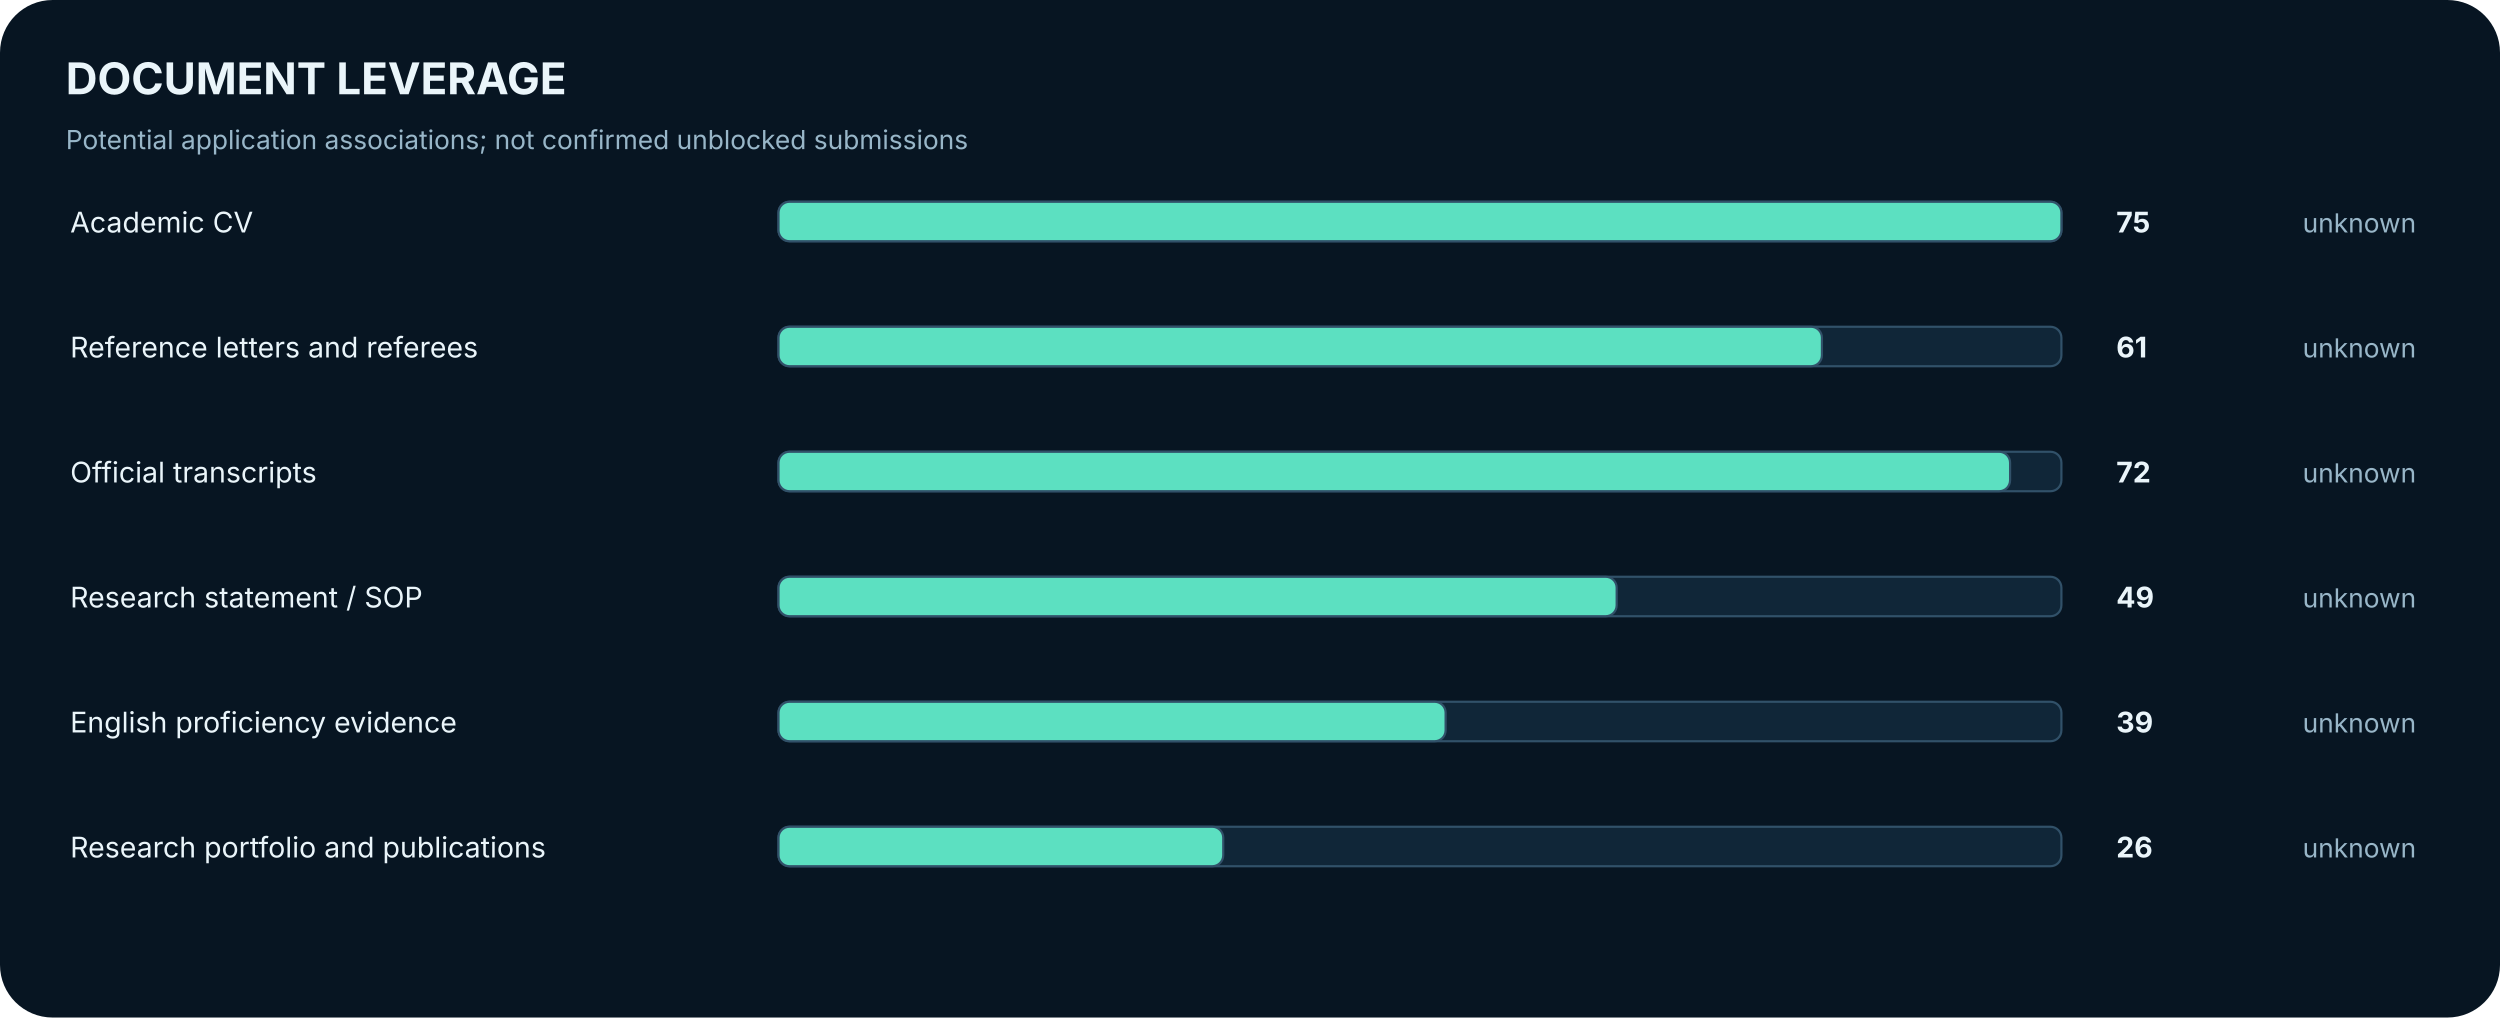
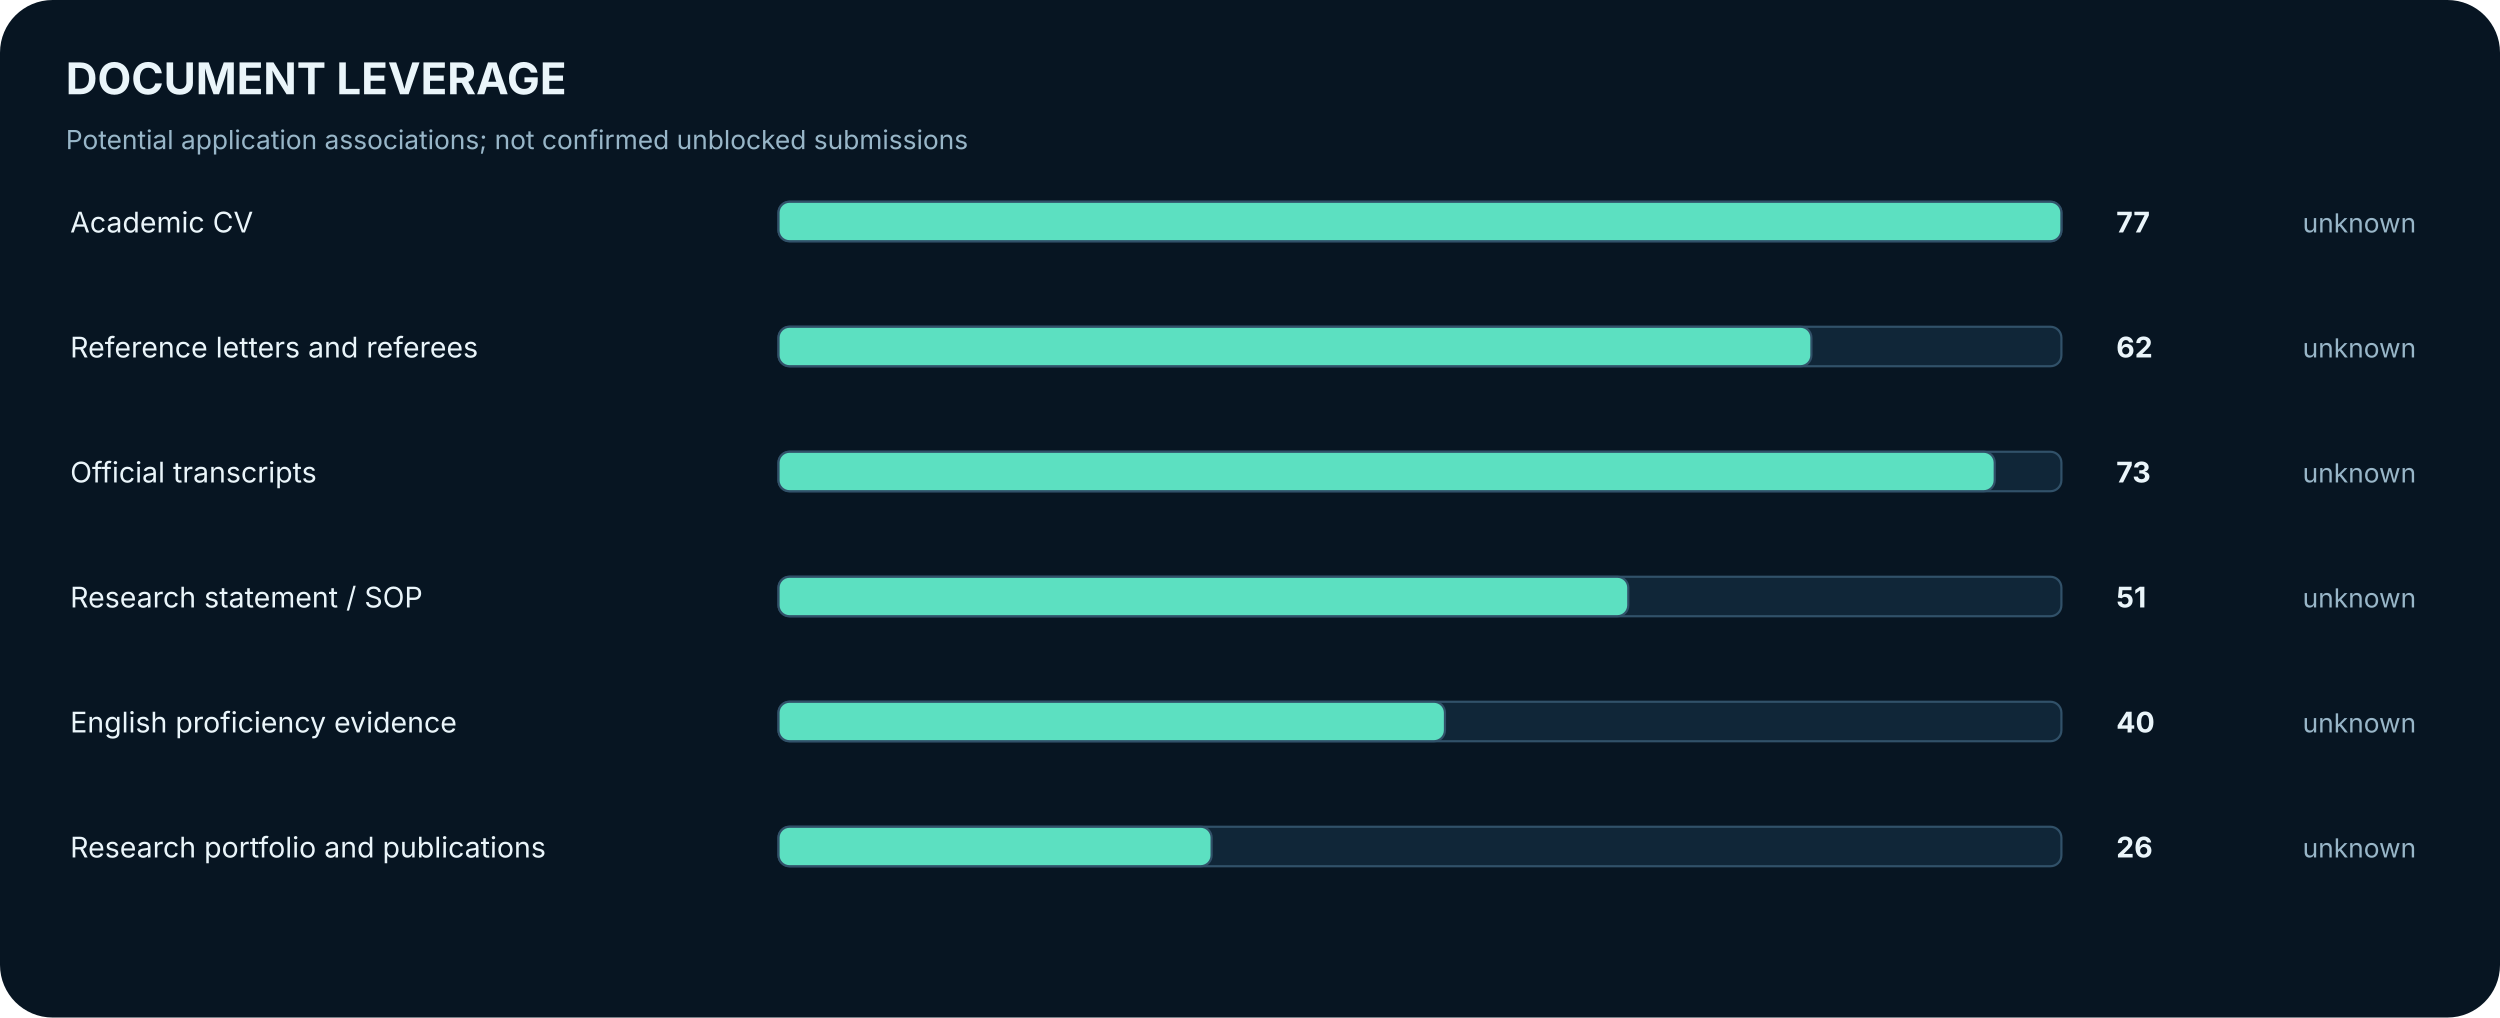
<svg xmlns="http://www.w3.org/2000/svg" width="1140" height="464" viewBox="0 0 1140 464" role="img" aria-label="Reusable document associations and explicit readiness">
  <rect width="1140" height="464" rx="24" fill="#071522" />
  <text x="30.0" y="43.0" font-family="Inter,Arial,sans-serif" font-size="20" fill="#EAF5FA" font-weight="700" text-anchor="start">DOCUMENT LEVERAGE</text>
  <text x="30.0" y="68.0" font-family="Inter,Arial,sans-serif" font-size="12" fill="#98B6C8" font-weight="400" text-anchor="start">Potential application associations; not confirmed unblocked submissions</text>
  <text x="32.0" y="106.0" font-family="Inter,Arial,sans-serif" font-size="13" fill="#EAF5FA" font-weight="400" text-anchor="start">Academic CV</text>
  <rect x="355.0" y="92.0" width="585.0" height="18.0" rx="5" fill="#102638" stroke="#315169" />
  <rect x="355.0" y="92.0" width="585.0" height="18.0" rx="5" fill="#5CE0C1" stroke="#315169" />
-   <text x="965.0" y="106.0" font-family="Inter,Arial,sans-serif" font-size="13" fill="#EAF5FA" font-weight="700" text-anchor="start">75</text>
+   <text x="965.0" y="106.0" font-family="Inter,Arial,sans-serif" font-size="13" fill="#EAF5FA" font-weight="700" text-anchor="start">77</text>
  <text x="1050.0" y="106.0" font-family="Inter,Arial,sans-serif" font-size="12" fill="#98B6C8" font-weight="400" text-anchor="start">unknown</text>
  <text x="32.0" y="163.0" font-family="Inter,Arial,sans-serif" font-size="13" fill="#EAF5FA" font-weight="400" text-anchor="start">Reference letters and referees</text>
  <rect x="355.0" y="149.0" width="585.0" height="18.0" rx="5" fill="#102638" stroke="#315169" />
-   <rect x="355.0" y="149.0" width="475.8" height="18.0" rx="5" fill="#5CE0C1" stroke="#315169" />
-   <text x="965.0" y="163.0" font-family="Inter,Arial,sans-serif" font-size="13" fill="#EAF5FA" font-weight="700" text-anchor="start">61</text>
+   <rect x="355.0" y="149.0" width="471.0" height="18.0" rx="5" fill="#5CE0C1" stroke="#315169" />
+   <text x="965.0" y="163.0" font-family="Inter,Arial,sans-serif" font-size="13" fill="#EAF5FA" font-weight="700" text-anchor="start">62</text>
  <text x="1050.0" y="163.0" font-family="Inter,Arial,sans-serif" font-size="12" fill="#98B6C8" font-weight="400" text-anchor="start">unknown</text>
  <text x="32.0" y="220.0" font-family="Inter,Arial,sans-serif" font-size="13" fill="#EAF5FA" font-weight="400" text-anchor="start">Official transcripts</text>
  <rect x="355.0" y="206.0" width="585.0" height="18.0" rx="5" fill="#102638" stroke="#315169" />
-   <rect x="355.0" y="206.0" width="561.6" height="18.0" rx="5" fill="#5CE0C1" stroke="#315169" />
-   <text x="965.0" y="220.0" font-family="Inter,Arial,sans-serif" font-size="13" fill="#EAF5FA" font-weight="700" text-anchor="start">72</text>
+   <rect x="355.0" y="206.0" width="554.6" height="18.0" rx="5" fill="#5CE0C1" stroke="#315169" />
+   <text x="965.0" y="220.0" font-family="Inter,Arial,sans-serif" font-size="13" fill="#EAF5FA" font-weight="700" text-anchor="start">73</text>
  <text x="1050.0" y="220.0" font-family="Inter,Arial,sans-serif" font-size="12" fill="#98B6C8" font-weight="400" text-anchor="start">unknown</text>
  <text x="32.0" y="277.0" font-family="Inter,Arial,sans-serif" font-size="13" fill="#EAF5FA" font-weight="400" text-anchor="start">Research statement / SOP</text>
  <rect x="355.0" y="263.0" width="585.0" height="18.0" rx="5" fill="#102638" stroke="#315169" />
-   <rect x="355.0" y="263.0" width="382.2" height="18.0" rx="5" fill="#5CE0C1" stroke="#315169" />
-   <text x="965.0" y="277.0" font-family="Inter,Arial,sans-serif" font-size="13" fill="#EAF5FA" font-weight="700" text-anchor="start">49</text>
+   <rect x="355.0" y="263.0" width="387.5" height="18.0" rx="5" fill="#5CE0C1" stroke="#315169" />
+   <text x="965.0" y="277.0" font-family="Inter,Arial,sans-serif" font-size="13" fill="#EAF5FA" font-weight="700" text-anchor="start">51</text>
  <text x="1050.0" y="277.0" font-family="Inter,Arial,sans-serif" font-size="12" fill="#98B6C8" font-weight="400" text-anchor="start">unknown</text>
  <text x="32.0" y="334.0" font-family="Inter,Arial,sans-serif" font-size="13" fill="#EAF5FA" font-weight="400" text-anchor="start">English proficiency evidence</text>
  <rect x="355.0" y="320.0" width="585.0" height="18.0" rx="5" fill="#102638" stroke="#315169" />
-   <rect x="355.0" y="320.0" width="304.2" height="18.0" rx="5" fill="#5CE0C1" stroke="#315169" />
-   <text x="965.0" y="334.0" font-family="Inter,Arial,sans-serif" font-size="13" fill="#EAF5FA" font-weight="700" text-anchor="start">39</text>
+   <rect x="355.0" y="320.0" width="303.9" height="18.0" rx="5" fill="#5CE0C1" stroke="#315169" />
+   <text x="965.0" y="334.0" font-family="Inter,Arial,sans-serif" font-size="13" fill="#EAF5FA" font-weight="700" text-anchor="start">40</text>
  <text x="1050.0" y="334.0" font-family="Inter,Arial,sans-serif" font-size="12" fill="#98B6C8" font-weight="400" text-anchor="start">unknown</text>
  <text x="32.0" y="391.0" font-family="Inter,Arial,sans-serif" font-size="13" fill="#EAF5FA" font-weight="400" text-anchor="start">Research portfolio and publications</text>
  <rect x="355.0" y="377.0" width="585.0" height="18.0" rx="5" fill="#102638" stroke="#315169" />
-   <rect x="355.0" y="377.0" width="202.8" height="18.0" rx="5" fill="#5CE0C1" stroke="#315169" />
+   <rect x="355.0" y="377.0" width="197.5" height="18.0" rx="5" fill="#5CE0C1" stroke="#315169" />
  <text x="965.0" y="391.0" font-family="Inter,Arial,sans-serif" font-size="13" fill="#EAF5FA" font-weight="700" text-anchor="start">26</text>
  <text x="1050.0" y="391.0" font-family="Inter,Arial,sans-serif" font-size="12" fill="#98B6C8" font-weight="400" text-anchor="start">unknown</text>
</svg>
